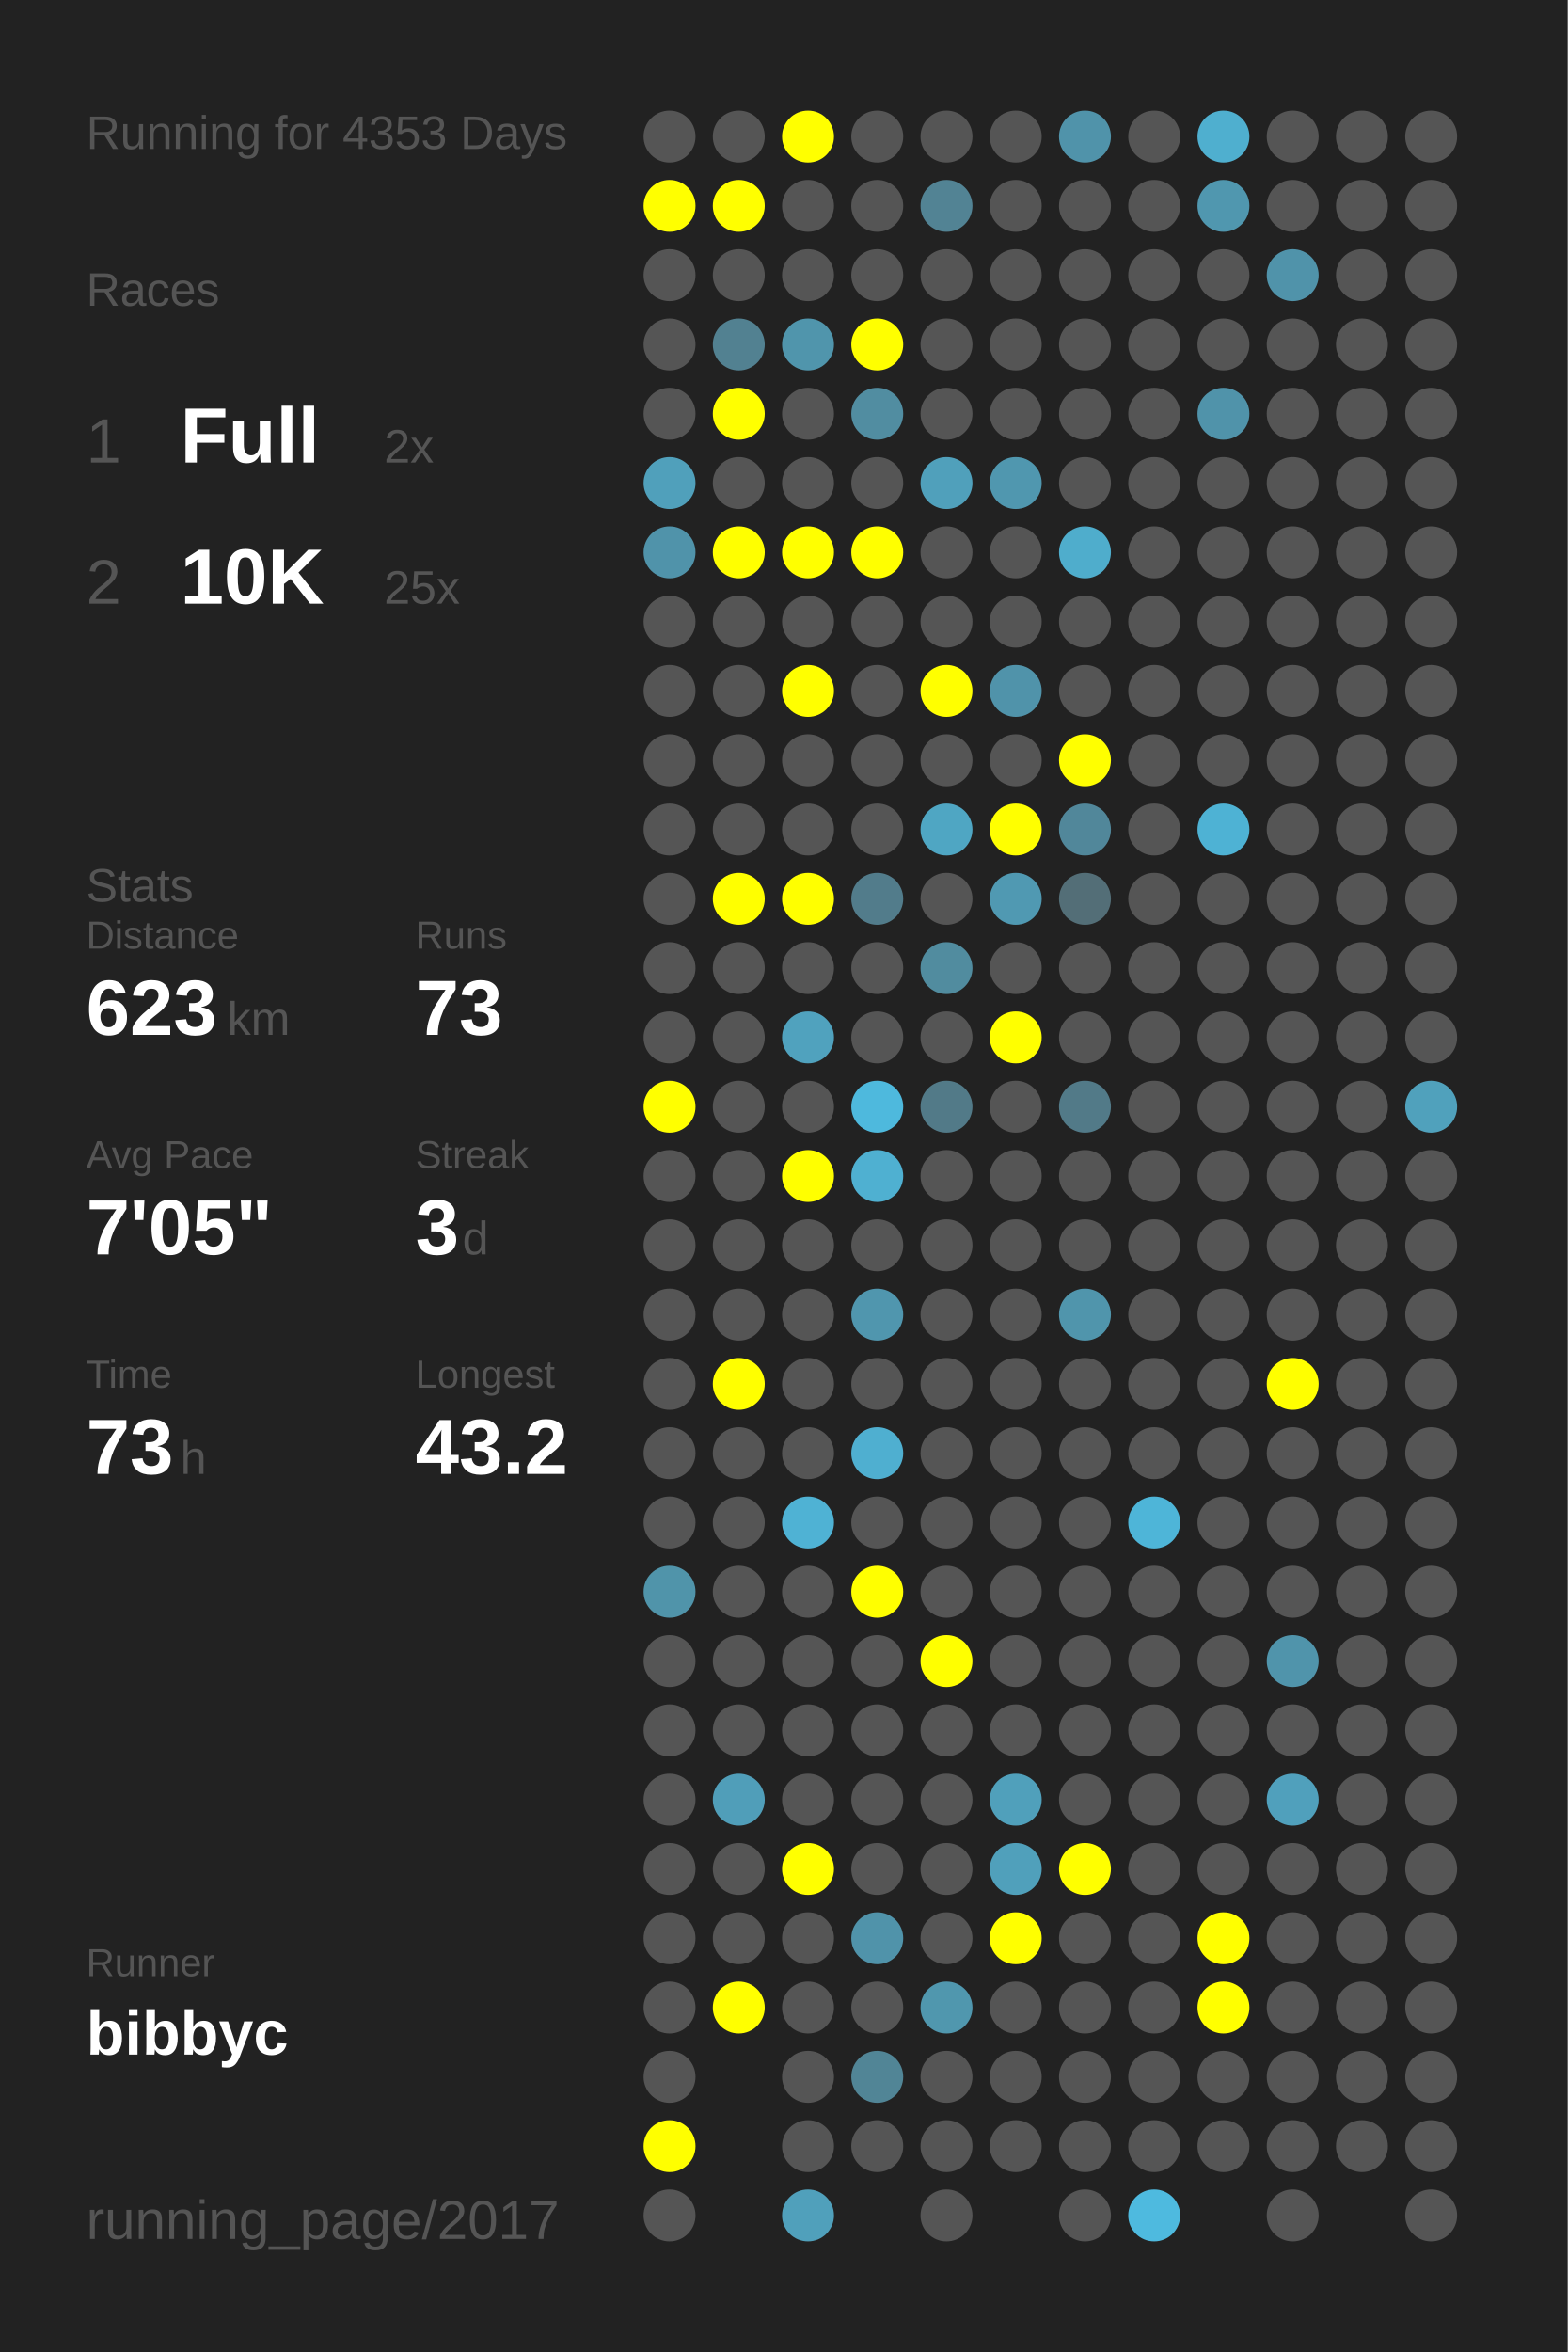
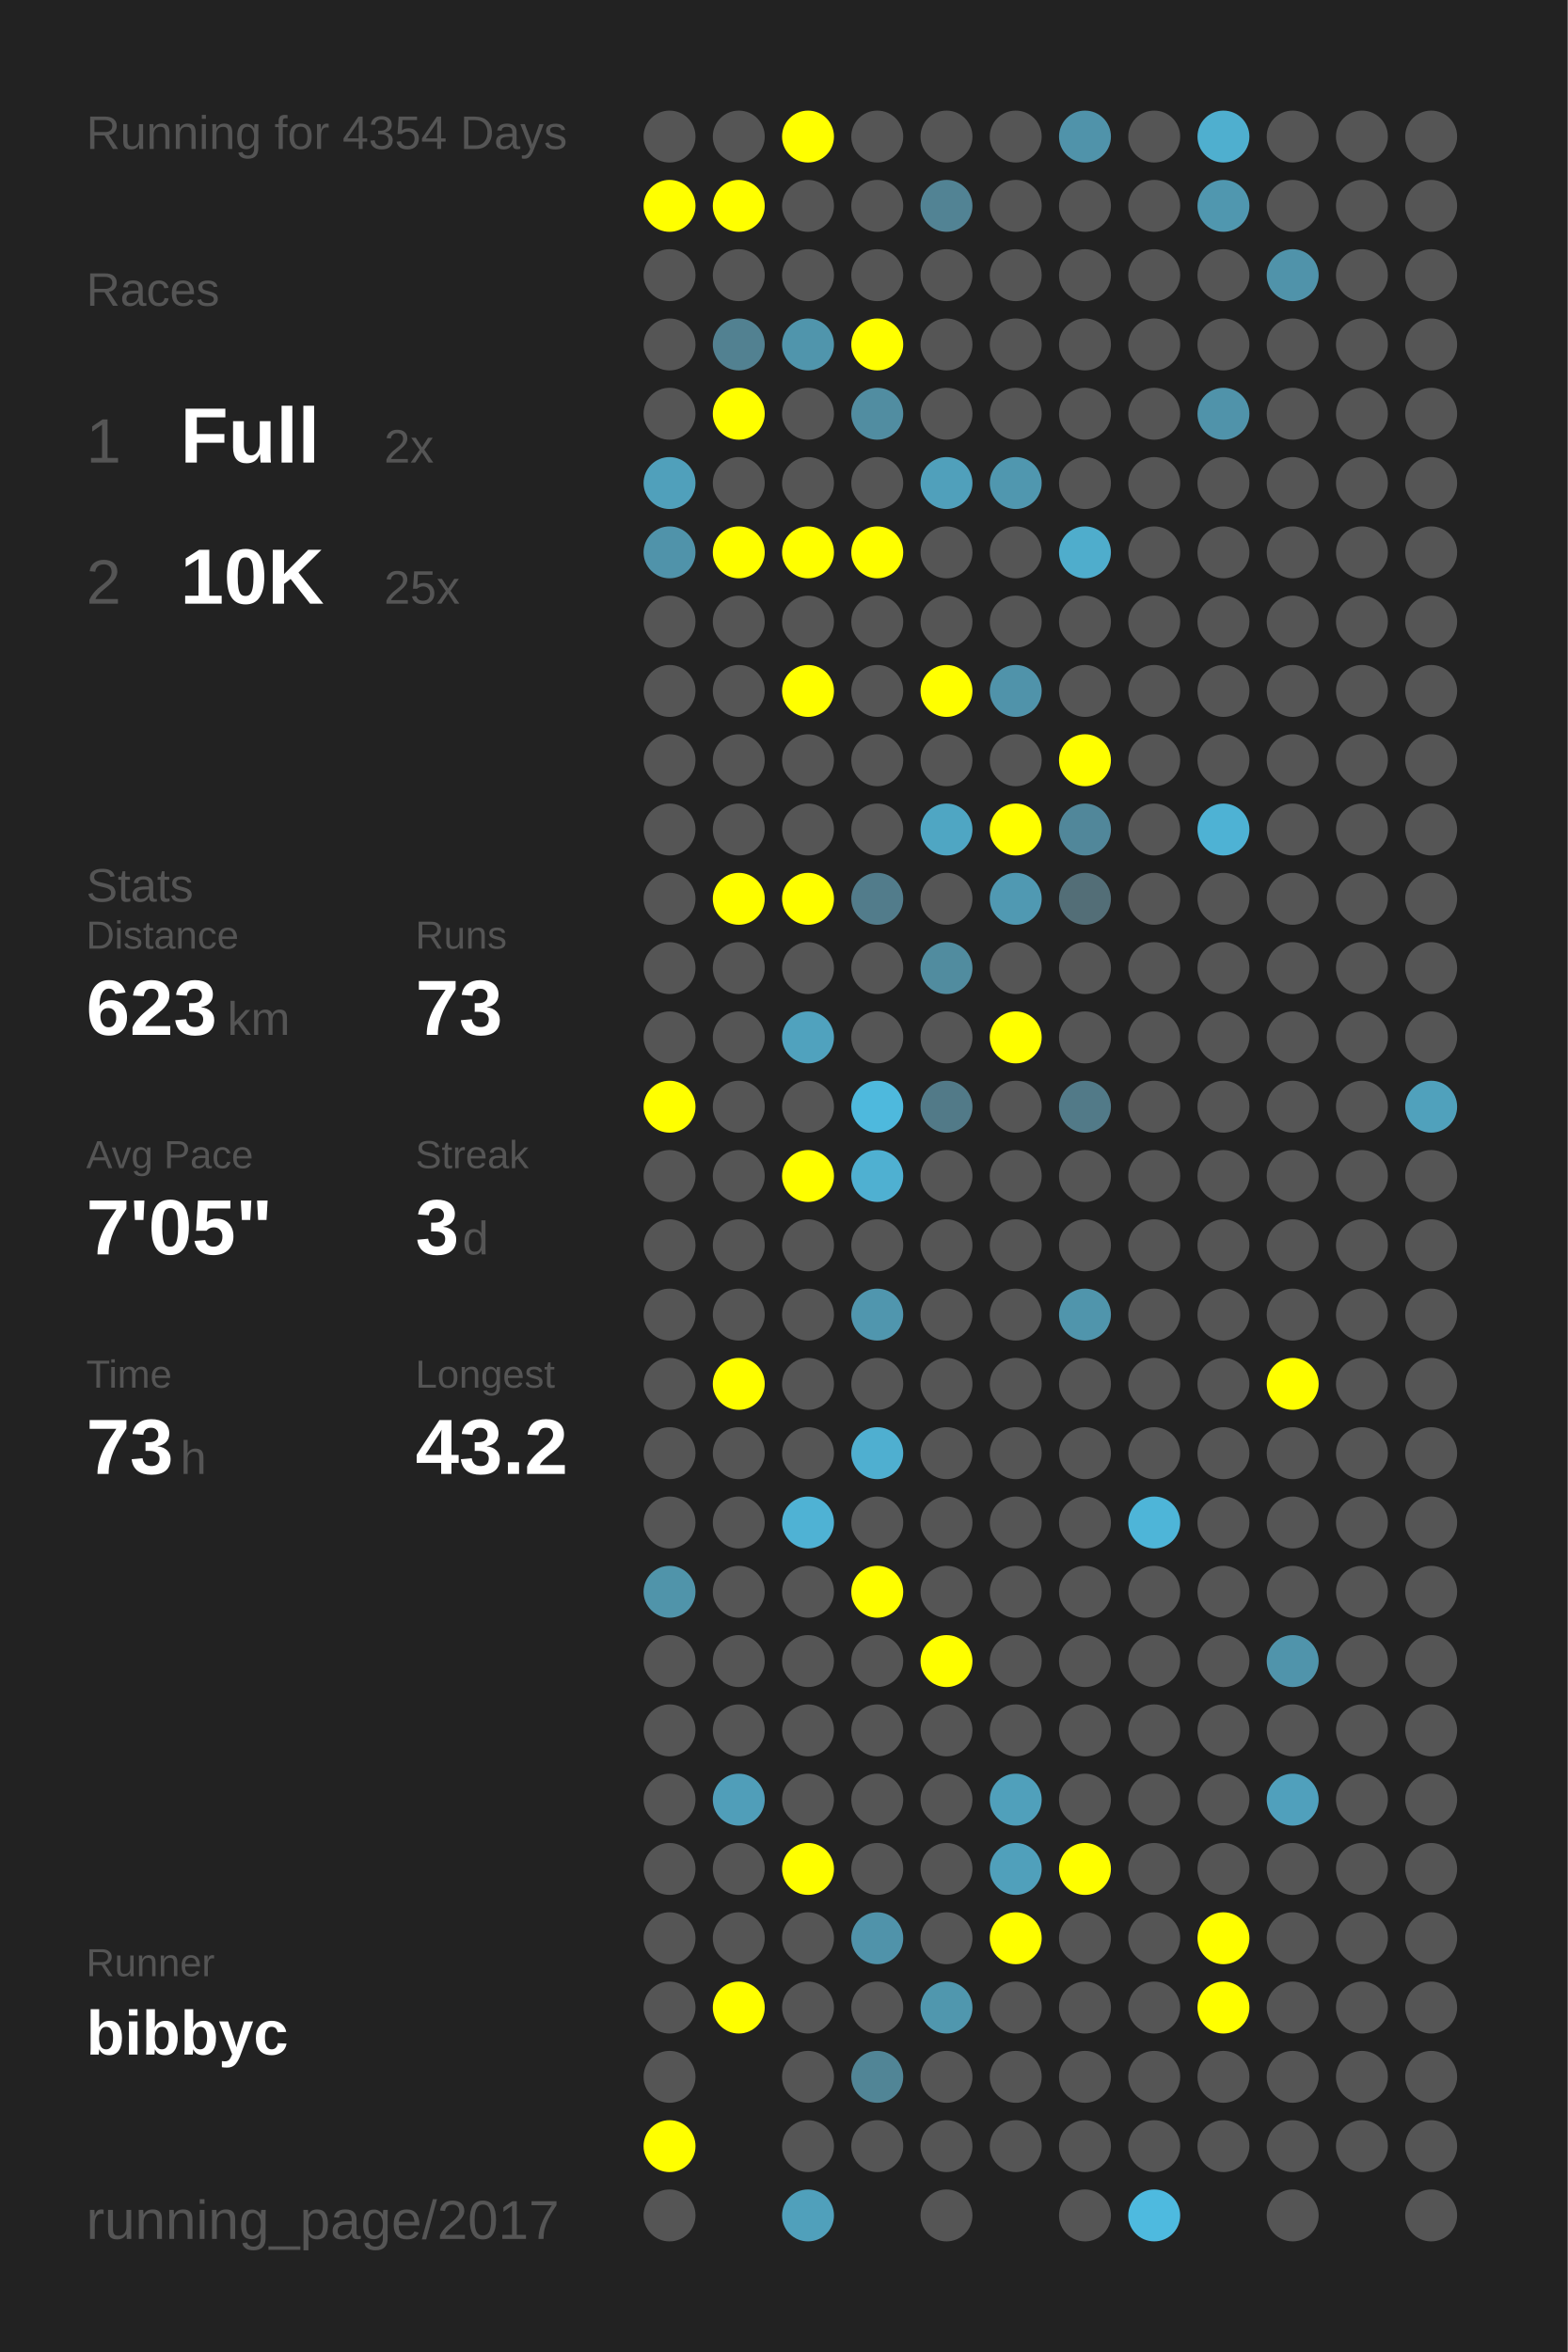
<svg xmlns="http://www.w3.org/2000/svg" baseProfile="full" height="300mm" version="1.1" viewBox="0,0,200,300" width="200mm">
  <defs />
  <rect fill="#222222" height="300" width="200" x="0" y="0" />
-   <text fill="#555555" style="font-size:6px; font-family:Arial;" x="11" y="19">Running for 4353 Days</text>
+   <text fill="#555555" style="font-size:6px; font-family:Arial;" x="11" y="19">Running for 4354 Days</text>
  <text fill="#555555" style="font-size:6px; font-family:Arial;" x="11" y="39">Races</text>
  <text fill="#555555" style="font-size:8px; font-family:Arial;" x="11" y="59">1</text>
  <text fill="#FFFFFF" style="font-size:10px; font-family:Arial; font-weight:bold;" x="23" y="59">Full</text>
  <text fill="#555555" style="font-size:6px; font-family:Arial;" x="49" y="59">2x</text>
  <text fill="#555555" style="font-size:8px; font-family:Arial;" x="11" y="77">2</text>
  <text fill="#FFFFFF" style="font-size:10px; font-family:Arial; font-weight:bold;" x="23" y="77">10K</text>
  <text fill="#555555" style="font-size:6px; font-family:Arial;" x="49" y="77">25x</text>
  <text fill="#555555" style="font-size:6px; font-family:Arial;" x="11" y="115">Stats</text>
  <text fill="#555555" style="font-size:5px; font-family:Arial;" x="11" y="121">Distance</text>
  <text fill="#FFFFFF" style="font-size:10px; font-family:Arial; font-weight:bold;" x="11" y="132">623</text>
  <text fill="#555555" style="font-size:6px; font-family:Arial;" x="29" y="132">km</text>
  <text fill="#555555" style="font-size:5px; font-family:Arial;" x="53" y="121">Runs</text>
  <text fill="#FFFFFF" style="font-size:10px; font-family:Arial; font-weight:bold;" x="53" y="132">73</text>
  <text fill="#555555" style="font-size:5px; font-family:Arial;" x="11" y="149">Avg Pace</text>
  <text fill="#FFFFFF" style="font-size:10px; font-family:Arial; font-weight:bold;" x="11" y="160">7'05"</text>
  <text fill="#555555" style="font-size:5px; font-family:Arial;" x="53" y="149">Streak</text>
  <text fill="#FFFFFF" style="font-size:10px; font-family:Arial; font-weight:bold;" x="53" y="160">3</text>
  <text fill="#555555" style="font-size:6px; font-family:Arial;" x="59" y="160">d</text>
  <text fill="#555555" style="font-size:5px; font-family:Arial;" x="11" y="177">Time</text>
  <text fill="#FFFFFF" style="font-size:10px; font-family:Arial; font-weight:bold;" x="11" y="188">73</text>
  <text fill="#555555" style="font-size:6px; font-family:Arial;" x="23" y="188">h</text>
  <text fill="#555555" style="font-size:5px; font-family:Arial;" x="53" y="177">Longest</text>
  <text fill="#FFFFFF" style="font-size:10px; font-family:Arial; font-weight:bold;" x="53" y="188">43.2</text>
  <text fill="#555555" style="font-size:5px; font-family:Arial;" x="11" y="252.065">Runner</text>
  <text fill="#FFFFFF" style="font-size:8px; font-family:Arial; font-weight:bold;" x="11" y="262.065">bibbyc</text>
  <text fill="#555555" style="font-size:7px; font-family:Arial;" x="11" y="285.581">running_page/2017</text>
  <circle cx="85.417" cy="17.419" fill="#555555" r="3.312" />
  <circle cx="85.417" cy="26.258" fill="#FFFF00" r="3.312" />
  <circle cx="85.417" cy="35.097" fill="#555555" r="3.312" />
  <circle cx="85.417" cy="43.935" fill="#555555" r="3.312" />
  <circle cx="85.417" cy="52.774" fill="#555555" r="3.312" />
  <circle cx="85.417" cy="61.613" fill="#50a0bb" r="3.312" />
  <circle cx="85.417" cy="70.452" fill="#5093aa" r="3.312" />
  <circle cx="85.417" cy="79.29" fill="#555555" r="3.312" />
  <circle cx="85.417" cy="88.129" fill="#555555" r="3.312" />
  <circle cx="85.417" cy="96.968" fill="#555555" r="3.312" />
  <circle cx="85.417" cy="105.806" fill="#555555" r="3.312" />
  <circle cx="85.417" cy="114.645" fill="#555555" r="3.312" />
  <circle cx="85.417" cy="123.484" fill="#555555" r="3.312" />
  <circle cx="85.417" cy="132.323" fill="#555555" r="3.312" />
  <circle cx="85.417" cy="141.161" fill="#FFFF00" r="3.312" />
  <circle cx="85.417" cy="150" fill="#555555" r="3.312" />
  <circle cx="85.417" cy="158.839" fill="#555555" r="3.312" />
  <circle cx="85.417" cy="167.677" fill="#555555" r="3.312" />
  <circle cx="85.417" cy="176.516" fill="#555555" r="3.312" />
  <circle cx="85.417" cy="185.355" fill="#555555" r="3.312" />
  <circle cx="85.417" cy="194.194" fill="#555555" r="3.312" />
  <circle cx="85.417" cy="203.032" fill="#5094aa" r="3.312" />
  <circle cx="85.417" cy="211.871" fill="#555555" r="3.312" />
  <circle cx="85.417" cy="220.71" fill="#555555" r="3.312" />
  <circle cx="85.417" cy="229.548" fill="#555555" r="3.312" />
  <circle cx="85.417" cy="238.387" fill="#555555" r="3.312" />
  <circle cx="85.417" cy="247.226" fill="#555555" r="3.312" />
  <circle cx="85.417" cy="256.065" fill="#555555" r="3.312" />
  <circle cx="85.417" cy="264.903" fill="#555555" r="3.312" />
  <circle cx="85.417" cy="273.742" fill="#FFFF00" r="3.312" />
  <circle cx="85.417" cy="282.581" fill="#555555" r="3.312" />
  <circle cx="94.25" cy="17.419" fill="#555555" r="3.312" />
  <circle cx="94.25" cy="26.258" fill="#FFFF00" r="3.312" />
  <circle cx="94.25" cy="35.097" fill="#555555" r="3.312" />
  <circle cx="94.25" cy="43.935" fill="#528191" r="3.312" />
  <circle cx="94.25" cy="52.774" fill="#FFFF00" r="3.312" />
  <circle cx="94.25" cy="61.613" fill="#555555" r="3.312" />
  <circle cx="94.25" cy="70.452" fill="#FFFF00" r="3.312" />
  <circle cx="94.25" cy="79.29" fill="#555555" r="3.312" />
  <circle cx="94.25" cy="88.129" fill="#555555" r="3.312" />
  <circle cx="94.25" cy="96.968" fill="#555555" r="3.312" />
  <circle cx="94.25" cy="105.806" fill="#555555" r="3.312" />
  <circle cx="94.25" cy="114.645" fill="#FFFF00" r="3.312" />
  <circle cx="94.25" cy="123.484" fill="#555555" r="3.312" />
  <circle cx="94.25" cy="132.323" fill="#555555" r="3.312" />
  <circle cx="94.25" cy="141.161" fill="#555555" r="3.312" />
  <circle cx="94.25" cy="150" fill="#555555" r="3.312" />
  <circle cx="94.25" cy="158.839" fill="#555555" r="3.312" />
  <circle cx="94.25" cy="167.677" fill="#555555" r="3.312" />
  <circle cx="94.25" cy="176.516" fill="#FFFF00" r="3.312" />
  <circle cx="94.25" cy="185.355" fill="#555555" r="3.312" />
  <circle cx="94.25" cy="194.194" fill="#555555" r="3.312" />
  <circle cx="94.25" cy="203.032" fill="#555555" r="3.312" />
  <circle cx="94.25" cy="211.871" fill="#555555" r="3.312" />
  <circle cx="94.25" cy="220.71" fill="#555555" r="3.312" />
  <circle cx="94.25" cy="229.548" fill="#509eb9" r="3.312" />
  <circle cx="94.25" cy="238.387" fill="#555555" r="3.312" />
  <circle cx="94.25" cy="247.226" fill="#555555" r="3.312" />
  <circle cx="94.25" cy="256.065" fill="#FFFF00" r="3.312" />
  <circle cx="103.083" cy="17.419" fill="#FFFF00" r="3.312" />
  <circle cx="103.083" cy="26.258" fill="#555555" r="3.312" />
  <circle cx="103.083" cy="35.097" fill="#555555" r="3.312" />
  <circle cx="103.083" cy="43.935" fill="#5095ac" r="3.312" />
  <circle cx="103.083" cy="52.774" fill="#555555" r="3.312" />
  <circle cx="103.083" cy="61.613" fill="#555555" r="3.312" />
  <circle cx="103.083" cy="70.452" fill="#FFFF00" r="3.312" />
  <circle cx="103.083" cy="79.29" fill="#555555" r="3.312" />
  <circle cx="103.083" cy="88.129" fill="#FFFF00" r="3.312" />
  <circle cx="103.083" cy="96.968" fill="#555555" r="3.312" />
  <circle cx="103.083" cy="105.806" fill="#555555" r="3.312" />
  <circle cx="103.083" cy="114.645" fill="#FFFF00" r="3.312" />
  <circle cx="103.083" cy="123.484" fill="#555555" r="3.312" />
  <circle cx="103.083" cy="132.323" fill="#50a2be" r="3.312" />
  <circle cx="103.083" cy="141.161" fill="#555555" r="3.312" />
  <circle cx="103.083" cy="150" fill="#FFFF00" r="3.312" />
  <circle cx="103.083" cy="158.839" fill="#555555" r="3.312" />
  <circle cx="103.083" cy="167.677" fill="#555555" r="3.312" />
  <circle cx="103.083" cy="176.516" fill="#555555" r="3.312" />
  <circle cx="103.083" cy="185.355" fill="#555555" r="3.312" />
  <circle cx="103.083" cy="194.194" fill="#4fb2d4" r="3.312" />
  <circle cx="103.083" cy="203.032" fill="#555555" r="3.312" />
  <circle cx="103.083" cy="211.871" fill="#555555" r="3.312" />
  <circle cx="103.083" cy="220.71" fill="#555555" r="3.312" />
  <circle cx="103.083" cy="229.548" fill="#555555" r="3.312" />
  <circle cx="103.083" cy="238.387" fill="#FFFF00" r="3.312" />
  <circle cx="103.083" cy="247.226" fill="#555555" r="3.312" />
  <circle cx="103.083" cy="256.065" fill="#555555" r="3.312" />
  <circle cx="103.083" cy="264.903" fill="#555555" r="3.312" />
  <circle cx="103.083" cy="273.742" fill="#555555" r="3.312" />
  <circle cx="103.083" cy="282.581" fill="#50a0bb" r="3.312" />
  <circle cx="111.917" cy="17.419" fill="#555555" r="3.312" />
  <circle cx="111.917" cy="26.258" fill="#555555" r="3.312" />
  <circle cx="111.917" cy="35.097" fill="#555555" r="3.312" />
  <circle cx="111.917" cy="43.935" fill="#FFFF00" r="3.312" />
  <circle cx="111.917" cy="52.774" fill="#518da1" r="3.312" />
  <circle cx="111.917" cy="61.613" fill="#555555" r="3.312" />
  <circle cx="111.917" cy="70.452" fill="#FFFF00" r="3.312" />
  <circle cx="111.917" cy="79.29" fill="#555555" r="3.312" />
  <circle cx="111.917" cy="88.129" fill="#555555" r="3.312" />
  <circle cx="111.917" cy="96.968" fill="#555555" r="3.312" />
  <circle cx="111.917" cy="105.806" fill="#555555" r="3.312" />
  <circle cx="111.917" cy="114.645" fill="#527c8b" r="3.312" />
  <circle cx="111.917" cy="123.484" fill="#555555" r="3.312" />
  <circle cx="111.917" cy="132.323" fill="#555555" r="3.312" />
  <circle cx="111.917" cy="141.161" fill="#4eb9dd" r="3.312" />
  <circle cx="111.917" cy="150" fill="#4fb0d1" r="3.312" />
  <circle cx="111.917" cy="158.839" fill="#555555" r="3.312" />
  <circle cx="111.917" cy="167.677" fill="#5096ae" r="3.312" />
  <circle cx="111.917" cy="176.516" fill="#555555" r="3.312" />
  <circle cx="111.917" cy="185.355" fill="#4fafd0" r="3.312" />
  <circle cx="111.917" cy="194.194" fill="#555555" r="3.312" />
  <circle cx="111.917" cy="203.032" fill="#FFFF00" r="3.312" />
  <circle cx="111.917" cy="211.871" fill="#555555" r="3.312" />
  <circle cx="111.917" cy="220.71" fill="#555555" r="3.312" />
  <circle cx="111.917" cy="229.548" fill="#555555" r="3.312" />
  <circle cx="111.917" cy="238.387" fill="#555555" r="3.312" />
  <circle cx="111.917" cy="247.226" fill="#5093aa" r="3.312" />
  <circle cx="111.917" cy="256.065" fill="#555555" r="3.312" />
  <circle cx="111.917" cy="264.903" fill="#518596" r="3.312" />
  <circle cx="111.917" cy="273.742" fill="#555555" r="3.312" />
  <circle cx="120.75" cy="17.419" fill="#555555" r="3.312" />
  <circle cx="120.75" cy="26.258" fill="#528394" r="3.312" />
  <circle cx="120.75" cy="35.097" fill="#555555" r="3.312" />
  <circle cx="120.75" cy="43.935" fill="#555555" r="3.312" />
  <circle cx="120.75" cy="52.774" fill="#555555" r="3.312" />
  <circle cx="120.75" cy="61.613" fill="#50a0bb" r="3.312" />
  <circle cx="120.75" cy="70.452" fill="#555555" r="3.312" />
  <circle cx="120.75" cy="79.29" fill="#555555" r="3.312" />
  <circle cx="120.75" cy="88.129" fill="#FFFF00" r="3.312" />
  <circle cx="120.75" cy="96.968" fill="#555555" r="3.312" />
  <circle cx="120.75" cy="105.806" fill="#4fa6c3" r="3.312" />
  <circle cx="120.75" cy="114.645" fill="#555555" r="3.312" />
  <circle cx="120.75" cy="123.484" fill="#518c9f" r="3.312" />
  <circle cx="120.75" cy="132.323" fill="#555555" r="3.312" />
  <circle cx="120.75" cy="141.161" fill="#527a88" r="3.312" />
  <circle cx="120.75" cy="150" fill="#555555" r="3.312" />
  <circle cx="120.75" cy="158.839" fill="#555555" r="3.312" />
  <circle cx="120.75" cy="167.677" fill="#555555" r="3.312" />
  <circle cx="120.75" cy="176.516" fill="#555555" r="3.312" />
  <circle cx="120.75" cy="185.355" fill="#555555" r="3.312" />
  <circle cx="120.75" cy="194.194" fill="#555555" r="3.312" />
  <circle cx="120.75" cy="203.032" fill="#555555" r="3.312" />
  <circle cx="120.75" cy="211.871" fill="#FFFF00" r="3.312" />
  <circle cx="120.75" cy="220.71" fill="#555555" r="3.312" />
  <circle cx="120.75" cy="229.548" fill="#555555" r="3.312" />
  <circle cx="120.75" cy="238.387" fill="#555555" r="3.312" />
  <circle cx="120.75" cy="247.226" fill="#555555" r="3.312" />
  <circle cx="120.75" cy="256.065" fill="#5097ae" r="3.312" />
  <circle cx="120.75" cy="264.903" fill="#555555" r="3.312" />
  <circle cx="120.75" cy="273.742" fill="#555555" r="3.312" />
  <circle cx="120.75" cy="282.581" fill="#555555" r="3.312" />
  <circle cx="129.583" cy="17.419" fill="#555555" r="3.312" />
  <circle cx="129.583" cy="26.258" fill="#555555" r="3.312" />
  <circle cx="129.583" cy="35.097" fill="#555555" r="3.312" />
  <circle cx="129.583" cy="43.935" fill="#555555" r="3.312" />
  <circle cx="129.583" cy="52.774" fill="#555555" r="3.312" />
  <circle cx="129.583" cy="61.613" fill="#5097af" r="3.312" />
  <circle cx="129.583" cy="70.452" fill="#555555" r="3.312" />
  <circle cx="129.583" cy="79.29" fill="#555555" r="3.312" />
  <circle cx="129.583" cy="88.129" fill="#5093aa" r="3.312" />
  <circle cx="129.583" cy="96.968" fill="#555555" r="3.312" />
  <circle cx="129.583" cy="105.806" fill="#FFFF00" r="3.312" />
  <circle cx="129.583" cy="114.645" fill="#5099b2" r="3.312" />
  <circle cx="129.583" cy="123.484" fill="#555555" r="3.312" />
  <circle cx="129.583" cy="132.323" fill="#FFFF00" r="3.312" />
  <circle cx="129.583" cy="141.161" fill="#555555" r="3.312" />
  <circle cx="129.583" cy="150" fill="#555555" r="3.312" />
  <circle cx="129.583" cy="158.839" fill="#555555" r="3.312" />
  <circle cx="129.583" cy="167.677" fill="#555555" r="3.312" />
  <circle cx="129.583" cy="176.516" fill="#555555" r="3.312" />
  <circle cx="129.583" cy="185.355" fill="#555555" r="3.312" />
  <circle cx="129.583" cy="194.194" fill="#555555" r="3.312" />
  <circle cx="129.583" cy="203.032" fill="#555555" r="3.312" />
  <circle cx="129.583" cy="211.871" fill="#555555" r="3.312" />
  <circle cx="129.583" cy="220.71" fill="#555555" r="3.312" />
  <circle cx="129.583" cy="229.548" fill="#50a0bb" r="3.312" />
  <circle cx="129.583" cy="238.387" fill="#50a0bb" r="3.312" />
  <circle cx="129.583" cy="247.226" fill="#FFFF00" r="3.312" />
  <circle cx="129.583" cy="256.065" fill="#555555" r="3.312" />
  <circle cx="129.583" cy="264.903" fill="#555555" r="3.312" />
  <circle cx="129.583" cy="273.742" fill="#555555" r="3.312" />
  <circle cx="138.417" cy="17.419" fill="#5093aa" r="3.312" />
  <circle cx="138.417" cy="26.258" fill="#555555" r="3.312" />
  <circle cx="138.417" cy="35.097" fill="#555555" r="3.312" />
  <circle cx="138.417" cy="43.935" fill="#555555" r="3.312" />
  <circle cx="138.417" cy="52.774" fill="#555555" r="3.312" />
  <circle cx="138.417" cy="61.613" fill="#555555" r="3.312" />
  <circle cx="138.417" cy="70.452" fill="#4fadcc" r="3.312" />
  <circle cx="138.417" cy="79.29" fill="#555555" r="3.312" />
  <circle cx="138.417" cy="88.129" fill="#555555" r="3.312" />
  <circle cx="138.417" cy="96.968" fill="#FFFF00" r="3.312" />
  <circle cx="138.417" cy="105.806" fill="#51879a" r="3.312" />
  <circle cx="138.417" cy="114.645" fill="#536e77" r="3.312" />
  <circle cx="138.417" cy="123.484" fill="#555555" r="3.312" />
  <circle cx="138.417" cy="132.323" fill="#555555" r="3.312" />
  <circle cx="138.417" cy="141.161" fill="#527a88" r="3.312" />
  <circle cx="138.417" cy="150" fill="#555555" r="3.312" />
  <circle cx="138.417" cy="158.839" fill="#555555" r="3.312" />
  <circle cx="138.417" cy="167.677" fill="#5095ac" r="3.312" />
  <circle cx="138.417" cy="176.516" fill="#555555" r="3.312" />
  <circle cx="138.417" cy="185.355" fill="#555555" r="3.312" />
  <circle cx="138.417" cy="194.194" fill="#555555" r="3.312" />
  <circle cx="138.417" cy="203.032" fill="#555555" r="3.312" />
  <circle cx="138.417" cy="211.871" fill="#555555" r="3.312" />
  <circle cx="138.417" cy="220.71" fill="#555555" r="3.312" />
  <circle cx="138.417" cy="229.548" fill="#555555" r="3.312" />
  <circle cx="138.417" cy="238.387" fill="#FFFF00" r="3.312" />
  <circle cx="138.417" cy="247.226" fill="#555555" r="3.312" />
  <circle cx="138.417" cy="256.065" fill="#555555" r="3.312" />
  <circle cx="138.417" cy="264.903" fill="#555555" r="3.312" />
  <circle cx="138.417" cy="273.742" fill="#555555" r="3.312" />
  <circle cx="138.417" cy="282.581" fill="#555555" r="3.312" />
  <circle cx="147.25" cy="17.419" fill="#555555" r="3.312" />
  <circle cx="147.25" cy="26.258" fill="#555555" r="3.312" />
  <circle cx="147.25" cy="35.097" fill="#555555" r="3.312" />
  <circle cx="147.25" cy="43.935" fill="#555555" r="3.312" />
  <circle cx="147.25" cy="52.774" fill="#555555" r="3.312" />
  <circle cx="147.25" cy="61.613" fill="#555555" r="3.312" />
  <circle cx="147.25" cy="70.452" fill="#555555" r="3.312" />
  <circle cx="147.25" cy="79.29" fill="#555555" r="3.312" />
  <circle cx="147.25" cy="88.129" fill="#555555" r="3.312" />
  <circle cx="147.25" cy="96.968" fill="#555555" r="3.312" />
  <circle cx="147.25" cy="105.806" fill="#555555" r="3.312" />
  <circle cx="147.25" cy="114.645" fill="#555555" r="3.312" />
  <circle cx="147.25" cy="123.484" fill="#555555" r="3.312" />
  <circle cx="147.25" cy="132.323" fill="#555555" r="3.312" />
  <circle cx="147.25" cy="141.161" fill="#555555" r="3.312" />
  <circle cx="147.25" cy="150" fill="#555555" r="3.312" />
  <circle cx="147.25" cy="158.839" fill="#555555" r="3.312" />
  <circle cx="147.25" cy="167.677" fill="#555555" r="3.312" />
  <circle cx="147.25" cy="176.516" fill="#555555" r="3.312" />
  <circle cx="147.25" cy="185.355" fill="#555555" r="3.312" />
  <circle cx="147.25" cy="194.194" fill="#4eb5d8" r="3.312" />
  <circle cx="147.25" cy="203.032" fill="#555555" r="3.312" />
  <circle cx="147.25" cy="211.871" fill="#555555" r="3.312" />
  <circle cx="147.25" cy="220.71" fill="#555555" r="3.312" />
  <circle cx="147.25" cy="229.548" fill="#555555" r="3.312" />
  <circle cx="147.25" cy="238.387" fill="#555555" r="3.312" />
  <circle cx="147.25" cy="247.226" fill="#555555" r="3.312" />
  <circle cx="147.25" cy="256.065" fill="#555555" r="3.312" />
  <circle cx="147.25" cy="264.903" fill="#555555" r="3.312" />
  <circle cx="147.25" cy="273.742" fill="#555555" r="3.312" />
  <circle cx="147.25" cy="282.581" fill="#4ebadf" r="3.312" />
  <circle cx="156.083" cy="17.419" fill="#4fafcf" r="3.312" />
  <circle cx="156.083" cy="26.258" fill="#5097af" r="3.312" />
  <circle cx="156.083" cy="35.097" fill="#555555" r="3.312" />
  <circle cx="156.083" cy="43.935" fill="#555555" r="3.312" />
  <circle cx="156.083" cy="52.774" fill="#5093aa" r="3.312" />
  <circle cx="156.083" cy="61.613" fill="#555555" r="3.312" />
  <circle cx="156.083" cy="70.452" fill="#555555" r="3.312" />
  <circle cx="156.083" cy="79.29" fill="#555555" r="3.312" />
  <circle cx="156.083" cy="88.129" fill="#555555" r="3.312" />
  <circle cx="156.083" cy="96.968" fill="#555555" r="3.312" />
  <circle cx="156.083" cy="105.806" fill="#4eb2d4" r="3.312" />
  <circle cx="156.083" cy="114.645" fill="#555555" r="3.312" />
  <circle cx="156.083" cy="123.484" fill="#555555" r="3.312" />
  <circle cx="156.083" cy="132.323" fill="#555555" r="3.312" />
  <circle cx="156.083" cy="141.161" fill="#555555" r="3.312" />
  <circle cx="156.083" cy="150" fill="#555555" r="3.312" />
  <circle cx="156.083" cy="158.839" fill="#555555" r="3.312" />
  <circle cx="156.083" cy="167.677" fill="#555555" r="3.312" />
  <circle cx="156.083" cy="176.516" fill="#555555" r="3.312" />
  <circle cx="156.083" cy="185.355" fill="#555555" r="3.312" />
  <circle cx="156.083" cy="194.194" fill="#555555" r="3.312" />
  <circle cx="156.083" cy="203.032" fill="#555555" r="3.312" />
  <circle cx="156.083" cy="211.871" fill="#555555" r="3.312" />
  <circle cx="156.083" cy="220.71" fill="#555555" r="3.312" />
  <circle cx="156.083" cy="229.548" fill="#555555" r="3.312" />
  <circle cx="156.083" cy="238.387" fill="#555555" r="3.312" />
  <circle cx="156.083" cy="247.226" fill="#FFFF00" r="3.312" />
  <circle cx="156.083" cy="256.065" fill="#FFFF00" r="3.312" />
  <circle cx="156.083" cy="264.903" fill="#555555" r="3.312" />
  <circle cx="156.083" cy="273.742" fill="#555555" r="3.312" />
  <circle cx="164.917" cy="17.419" fill="#555555" r="3.312" />
  <circle cx="164.917" cy="26.258" fill="#555555" r="3.312" />
  <circle cx="164.917" cy="35.097" fill="#5093aa" r="3.312" />
  <circle cx="164.917" cy="43.935" fill="#555555" r="3.312" />
  <circle cx="164.917" cy="52.774" fill="#555555" r="3.312" />
  <circle cx="164.917" cy="61.613" fill="#555555" r="3.312" />
  <circle cx="164.917" cy="70.452" fill="#555555" r="3.312" />
  <circle cx="164.917" cy="79.29" fill="#555555" r="3.312" />
  <circle cx="164.917" cy="88.129" fill="#555555" r="3.312" />
  <circle cx="164.917" cy="96.968" fill="#555555" r="3.312" />
  <circle cx="164.917" cy="105.806" fill="#555555" r="3.312" />
  <circle cx="164.917" cy="114.645" fill="#555555" r="3.312" />
  <circle cx="164.917" cy="123.484" fill="#555555" r="3.312" />
  <circle cx="164.917" cy="132.323" fill="#555555" r="3.312" />
  <circle cx="164.917" cy="141.161" fill="#555555" r="3.312" />
  <circle cx="164.917" cy="150" fill="#555555" r="3.312" />
  <circle cx="164.917" cy="158.839" fill="#555555" r="3.312" />
  <circle cx="164.917" cy="167.677" fill="#555555" r="3.312" />
  <circle cx="164.917" cy="176.516" fill="#FFFF00" r="3.312" />
  <circle cx="164.917" cy="185.355" fill="#555555" r="3.312" />
  <circle cx="164.917" cy="194.194" fill="#555555" r="3.312" />
  <circle cx="164.917" cy="203.032" fill="#555555" r="3.312" />
  <circle cx="164.917" cy="211.871" fill="#5094ab" r="3.312" />
  <circle cx="164.917" cy="220.71" fill="#555555" r="3.312" />
  <circle cx="164.917" cy="229.548" fill="#50a0bc" r="3.312" />
  <circle cx="164.917" cy="238.387" fill="#555555" r="3.312" />
  <circle cx="164.917" cy="247.226" fill="#555555" r="3.312" />
  <circle cx="164.917" cy="256.065" fill="#555555" r="3.312" />
  <circle cx="164.917" cy="264.903" fill="#555555" r="3.312" />
  <circle cx="164.917" cy="273.742" fill="#555555" r="3.312" />
  <circle cx="164.917" cy="282.581" fill="#555555" r="3.312" />
  <circle cx="173.75" cy="17.419" fill="#555555" r="3.312" />
  <circle cx="173.75" cy="26.258" fill="#555555" r="3.312" />
  <circle cx="173.75" cy="35.097" fill="#555555" r="3.312" />
  <circle cx="173.75" cy="43.935" fill="#555555" r="3.312" />
  <circle cx="173.75" cy="52.774" fill="#555555" r="3.312" />
  <circle cx="173.75" cy="61.613" fill="#555555" r="3.312" />
  <circle cx="173.75" cy="70.452" fill="#555555" r="3.312" />
  <circle cx="173.75" cy="79.29" fill="#555555" r="3.312" />
  <circle cx="173.75" cy="88.129" fill="#555555" r="3.312" />
  <circle cx="173.75" cy="96.968" fill="#555555" r="3.312" />
  <circle cx="173.75" cy="105.806" fill="#555555" r="3.312" />
  <circle cx="173.75" cy="114.645" fill="#555555" r="3.312" />
  <circle cx="173.75" cy="123.484" fill="#555555" r="3.312" />
  <circle cx="173.75" cy="132.323" fill="#555555" r="3.312" />
  <circle cx="173.75" cy="141.161" fill="#555555" r="3.312" />
  <circle cx="173.75" cy="150" fill="#555555" r="3.312" />
  <circle cx="173.75" cy="158.839" fill="#555555" r="3.312" />
  <circle cx="173.75" cy="167.677" fill="#555555" r="3.312" />
  <circle cx="173.75" cy="176.516" fill="#555555" r="3.312" />
  <circle cx="173.75" cy="185.355" fill="#555555" r="3.312" />
  <circle cx="173.75" cy="194.194" fill="#555555" r="3.312" />
  <circle cx="173.75" cy="203.032" fill="#555555" r="3.312" />
  <circle cx="173.75" cy="211.871" fill="#555555" r="3.312" />
  <circle cx="173.75" cy="220.71" fill="#555555" r="3.312" />
  <circle cx="173.75" cy="229.548" fill="#555555" r="3.312" />
  <circle cx="173.75" cy="238.387" fill="#555555" r="3.312" />
  <circle cx="173.75" cy="247.226" fill="#555555" r="3.312" />
  <circle cx="173.75" cy="256.065" fill="#555555" r="3.312" />
  <circle cx="173.75" cy="264.903" fill="#555555" r="3.312" />
  <circle cx="173.75" cy="273.742" fill="#555555" r="3.312" />
  <circle cx="182.583" cy="17.419" fill="#555555" r="3.312" />
  <circle cx="182.583" cy="26.258" fill="#555555" r="3.312" />
  <circle cx="182.583" cy="35.097" fill="#555555" r="3.312" />
  <circle cx="182.583" cy="43.935" fill="#555555" r="3.312" />
  <circle cx="182.583" cy="52.774" fill="#555555" r="3.312" />
  <circle cx="182.583" cy="61.613" fill="#555555" r="3.312" />
  <circle cx="182.583" cy="70.452" fill="#555555" r="3.312" />
  <circle cx="182.583" cy="79.29" fill="#555555" r="3.312" />
  <circle cx="182.583" cy="88.129" fill="#555555" r="3.312" />
  <circle cx="182.583" cy="96.968" fill="#555555" r="3.312" />
  <circle cx="182.583" cy="105.806" fill="#555555" r="3.312" />
  <circle cx="182.583" cy="114.645" fill="#555555" r="3.312" />
  <circle cx="182.583" cy="123.484" fill="#555555" r="3.312" />
  <circle cx="182.583" cy="132.323" fill="#555555" r="3.312" />
  <circle cx="182.583" cy="141.161" fill="#50a1bc" r="3.312" />
  <circle cx="182.583" cy="150" fill="#555555" r="3.312" />
  <circle cx="182.583" cy="158.839" fill="#555555" r="3.312" />
  <circle cx="182.583" cy="167.677" fill="#555555" r="3.312" />
  <circle cx="182.583" cy="176.516" fill="#555555" r="3.312" />
  <circle cx="182.583" cy="185.355" fill="#555555" r="3.312" />
  <circle cx="182.583" cy="194.194" fill="#555555" r="3.312" />
  <circle cx="182.583" cy="203.032" fill="#555555" r="3.312" />
  <circle cx="182.583" cy="211.871" fill="#555555" r="3.312" />
  <circle cx="182.583" cy="220.71" fill="#555555" r="3.312" />
  <circle cx="182.583" cy="229.548" fill="#555555" r="3.312" />
  <circle cx="182.583" cy="238.387" fill="#555555" r="3.312" />
  <circle cx="182.583" cy="247.226" fill="#555555" r="3.312" />
  <circle cx="182.583" cy="256.065" fill="#555555" r="3.312" />
  <circle cx="182.583" cy="264.903" fill="#555555" r="3.312" />
  <circle cx="182.583" cy="273.742" fill="#555555" r="3.312" />
  <circle cx="182.583" cy="282.581" fill="#555555" r="3.312" />
</svg>
